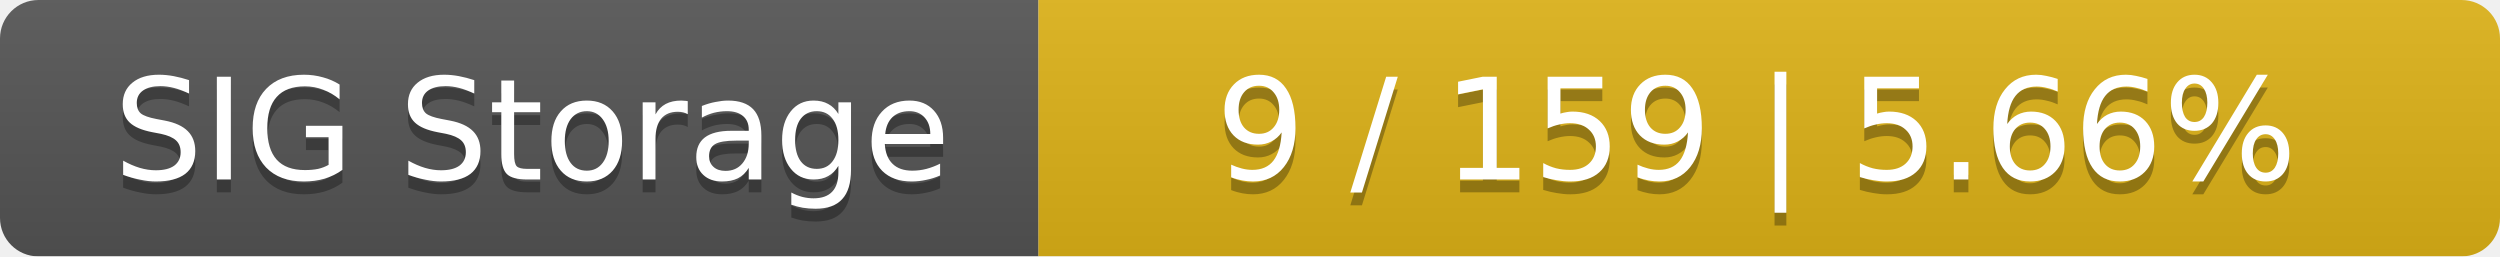
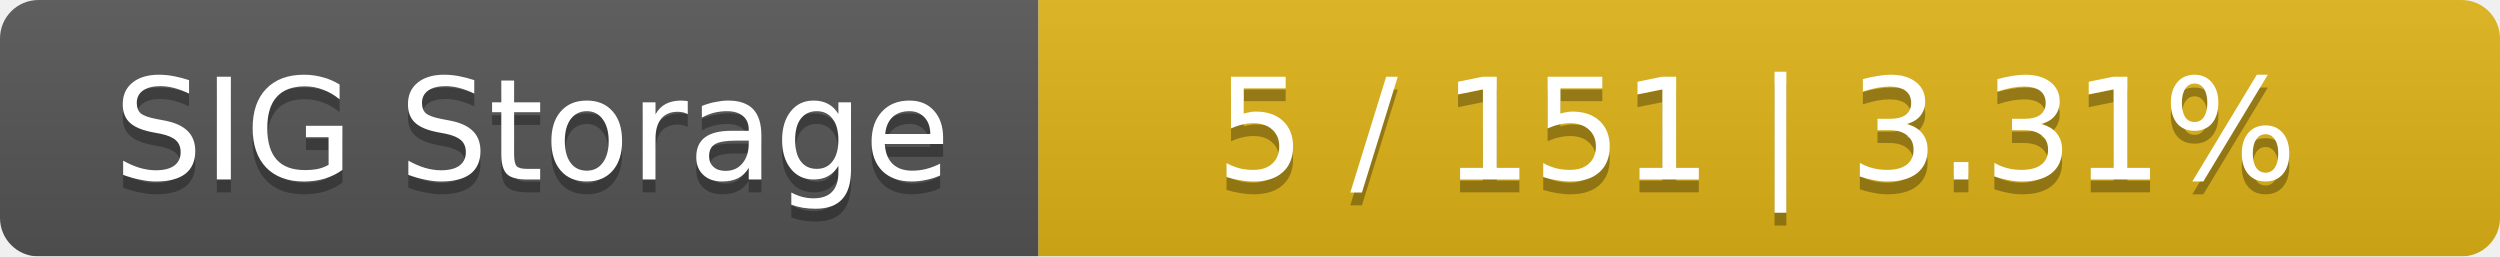
<svg xmlns="http://www.w3.org/2000/svg" width="195" height="20">
  <linearGradient id="smooth" x2="0" y2="100%">
    <stop offset="0" stop-color="#bbb" stop-opacity=".1" />
    <stop offset="1" stop-opacity=".1" />
  </linearGradient>
  <mask id="round">
    <rect width="195" height="20" rx="3" fill="#fff" />
  </mask>
  <g mask="url(#round)">
    <rect width="81" height="20" fill="#555" />
    <rect x="81" width="114" height="20" fill="#dfb317" />
    <rect width="195" height="20" fill="url(#smooth)" />
  </g>
  <g fill="#fff" text-anchor="middle" font-family="DejaVu Sans,Verdana,Geneva,sans-serif" font-size="11">
    <text x="41.5" y="15" fill="#010101" fill-opacity=".3">SIG Storage</text>
    <text x="41.5" y="14">SIG Storage</text>
-     <text x="137" y="15" fill="#010101" fill-opacity=".3">9 / 159    |    5.66%</text>
-     <text x="137" y="14">9 / 159    |    5.66%</text>
+     <text x="137" y="15" fill="#010101" fill-opacity=".3">5 / 151    |    3.31%</text>
+     <text x="137" y="14">5 / 151    |    3.31%</text>
  </g>
</svg>
